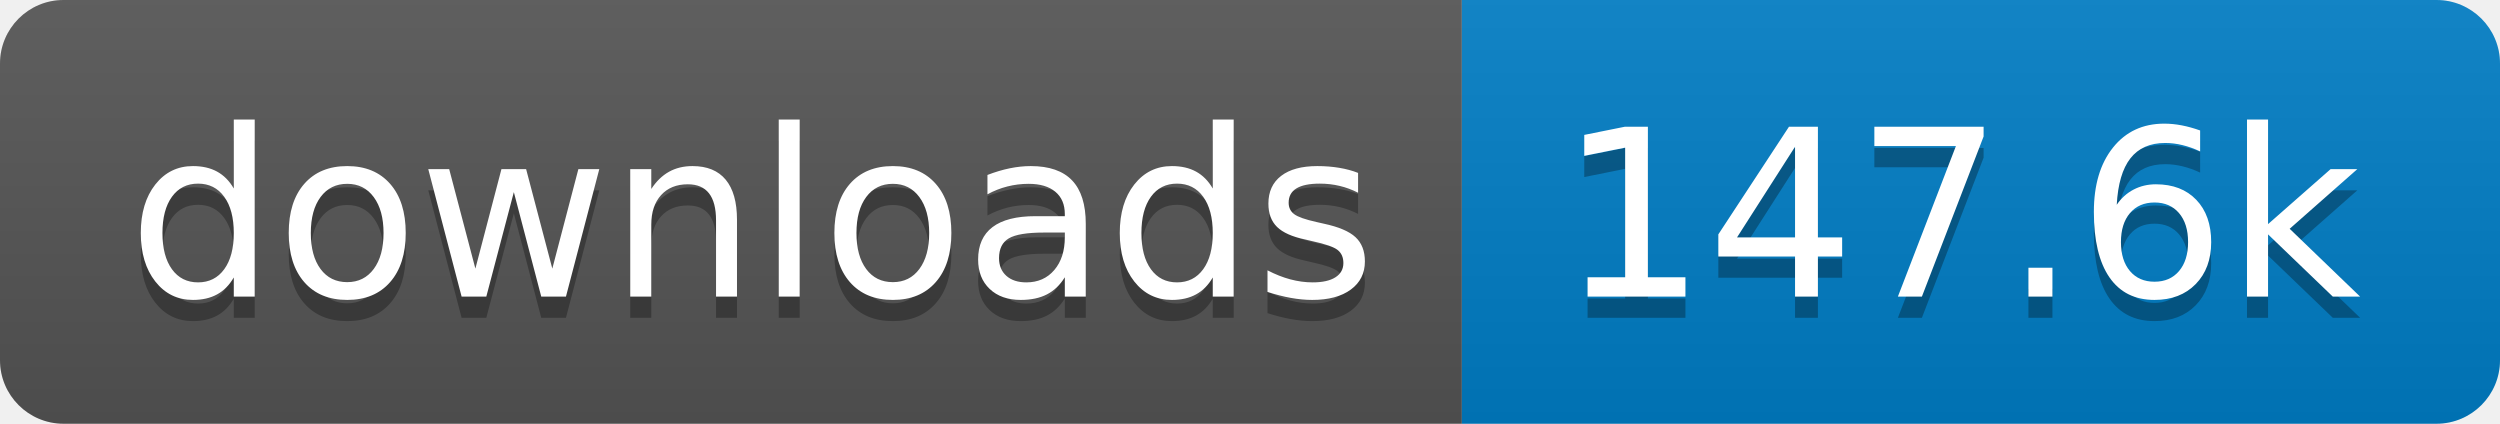
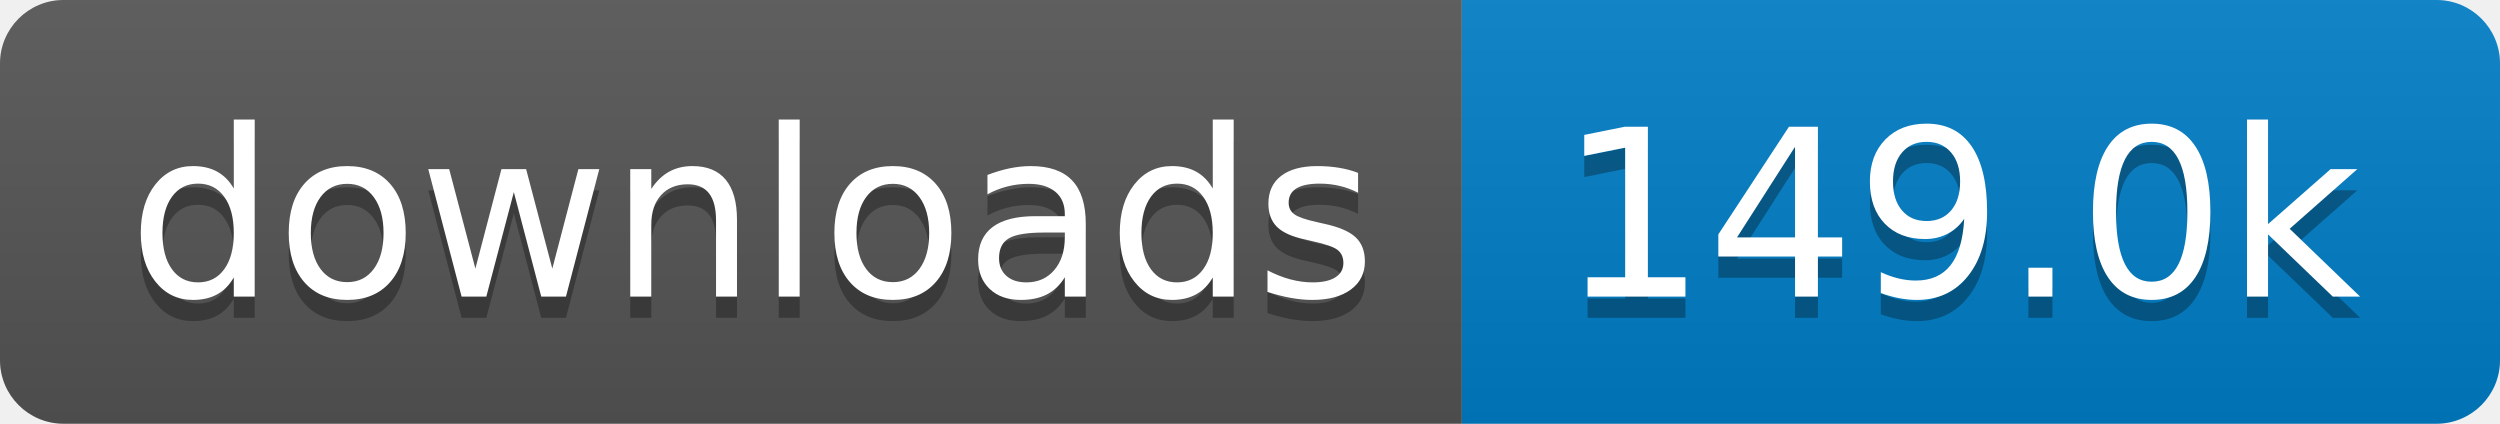
- <svg xmlns="http://www.w3.org/2000/svg" width="118" height="20" role="img" aria-label="downloads: 147.6k">
+ <svg xmlns="http://www.w3.org/2000/svg" width="118" height="20" role="img" aria-label="downloads: 149.0k">
  <linearGradient id="s" x2="0" y2="100%">
    <stop offset="0" stop-color="#bbb" stop-opacity=".1" />
    <stop offset="1" stop-opacity=".1" />
  </linearGradient>
  <clipPath id="r">
    <rect width="118" height="20" rx="3" fill="#fff" />
  </clipPath>
  <g clip-path="url(#r)">
    <rect width="69" height="20" fill="#555" />
    <rect x="69" width="49" height="20" fill="#007ec6" />
    <rect width="118" height="20" fill="url(#s)" />
  </g>
  <g fill="#fff" text-anchor="middle" font-family="Verdana,Geneva,DejaVu Sans,sans-serif" text-rendering="geometricPrecision" font-size="110">
    <text aria-hidden="true" x="355" y="150" fill="#010101" fill-opacity=".3" transform="scale(.1)" textLength="590">downloads</text>
    <text x="355" y="140" transform="scale(.1)" fill="#fff" textLength="590">downloads</text>
-     <text aria-hidden="true" x="925" y="150" fill="#010101" fill-opacity=".3" transform="scale(.1)" textLength="390">147.6k</text>
-     <text x="925" y="140" transform="scale(.1)" fill="#fff" textLength="390">147.6k</text>
+     <text aria-hidden="true" x="925" y="150" fill="#010101" fill-opacity=".3" transform="scale(.1)" textLength="390">149.0k</text>
+     <text x="925" y="140" transform="scale(.1)" fill="#fff" textLength="390">149.0k</text>
  </g>
</svg>
